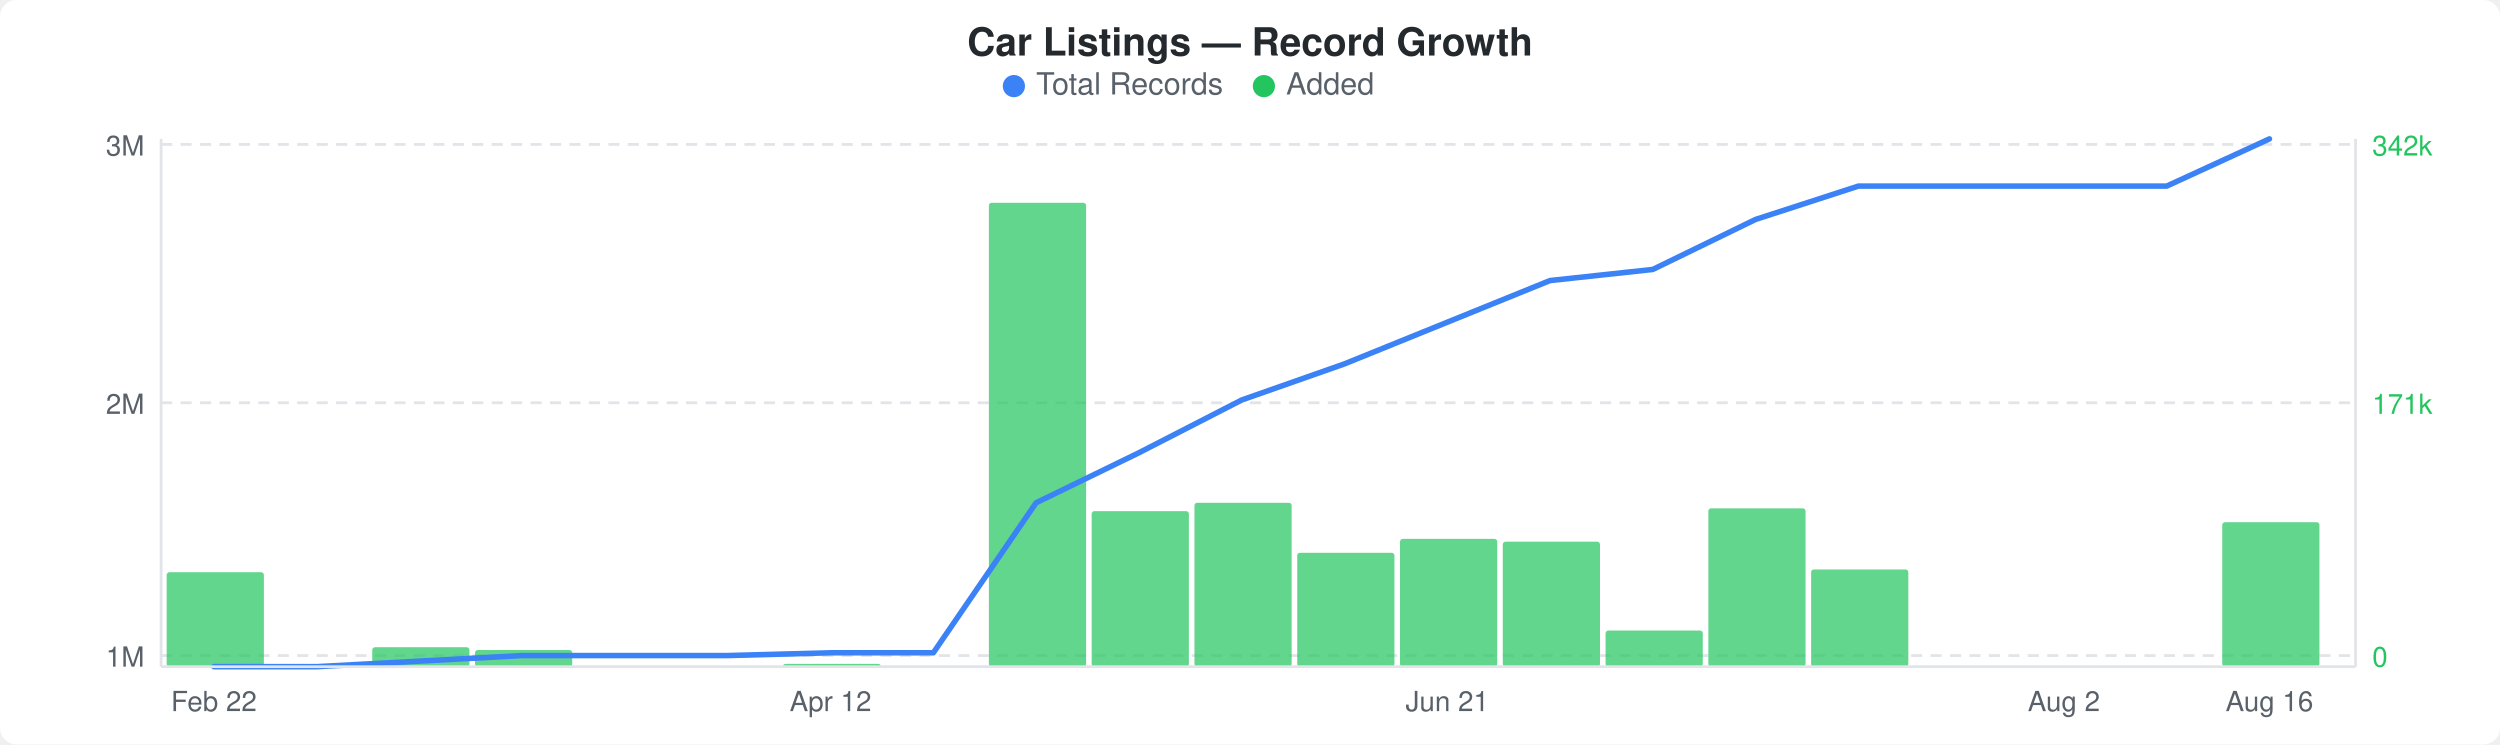
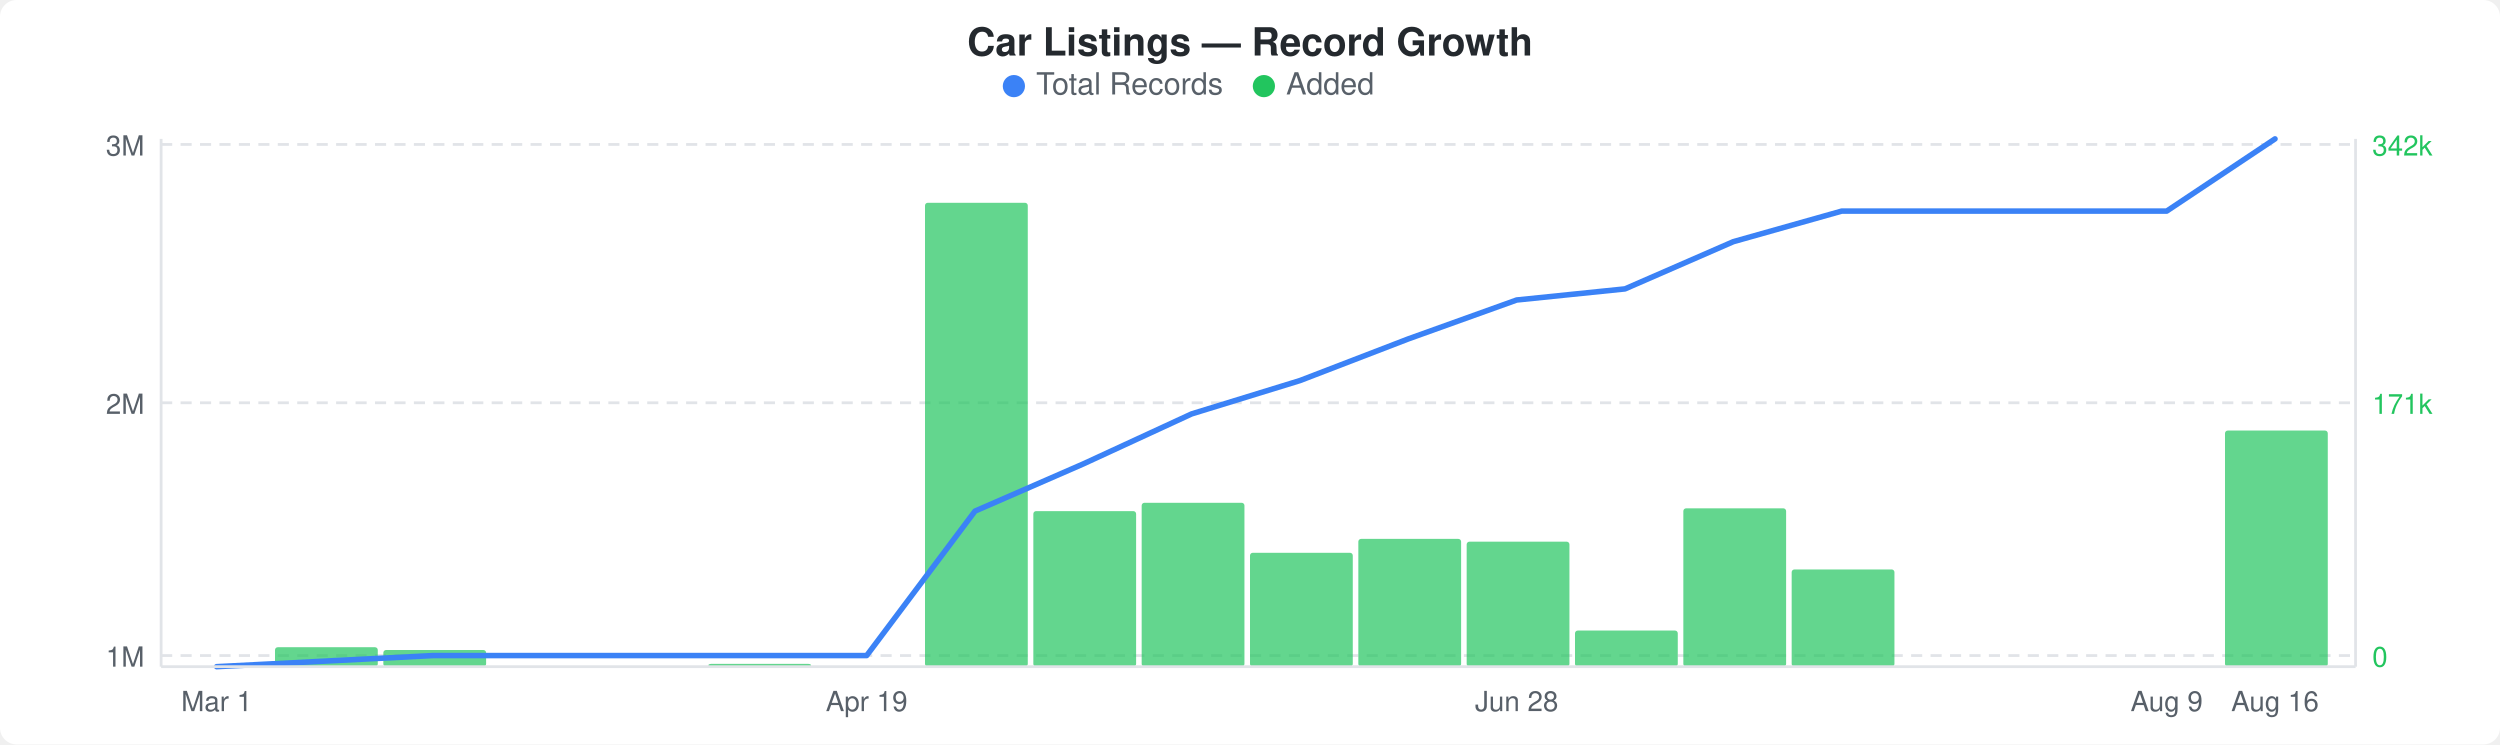
<svg xmlns="http://www.w3.org/2000/svg" width="900" height="268" viewBox="0 0 900 268">
  <rect width="900" height="268" fill="#ffffff" rx="6" ry="6" />
  <text x="450" y="20" text-anchor="middle" font-family="-apple-system, BlinkMacSystemFont, &quot;Segoe UI&quot;, Helvetica, Arial, sans-serif" font-size="14" font-weight="600" fill="#24292e">Car Listings — Record Growth</text>
  <circle cx="365" cy="31" r="4" fill="#3b82f6" />
  <text x="373" y="34" font-family="-apple-system, BlinkMacSystemFont, &quot;Segoe UI&quot;, Helvetica, Arial, sans-serif" font-size="11" fill="#586069">Total Records</text>
  <circle cx="455" cy="31" r="4" fill="#22c55e" />
  <text x="463" y="34" font-family="-apple-system, BlinkMacSystemFont, &quot;Segoe UI&quot;, Helvetica, Arial, sans-serif" font-size="11" fill="#586069">Added</text>
  <line x1="58" y1="52" x2="848" y2="52" stroke="#e1e4e8" stroke-width="1" stroke-dasharray="4,3" />
  <line x1="58" y1="145" x2="848" y2="145" stroke="#e1e4e8" stroke-width="1" stroke-dasharray="4,3" />
  <line x1="58" y1="236" x2="848" y2="236" stroke="#e1e4e8" stroke-width="1" stroke-dasharray="4,3" />
-   <rect x="60" y="206" width="35" height="34" rx="1" fill="#22c55eb3" />
-   <rect x="134" y="233" width="35" height="7" rx="1" fill="#22c55eb3" />
-   <rect x="171" y="234" width="35" height="6" rx="1" fill="#22c55eb3" />
-   <rect x="282" y="239" width="35" height="1" rx="1" fill="#22c55eb3" />
-   <rect x="356" y="73" width="35" height="167" rx="1" fill="#22c55eb3" />
-   <rect x="393" y="184" width="35" height="56" rx="1" fill="#22c55eb3" />
-   <rect x="430" y="181" width="35" height="59" rx="1" fill="#22c55eb3" />
-   <rect x="467" y="199" width="35" height="41" rx="1" fill="#22c55eb3" />
-   <rect x="504" y="194" width="35" height="46" rx="1" fill="#22c55eb3" />
-   <rect x="541" y="195" width="35" height="45" rx="1" fill="#22c55eb3" />
-   <rect x="578" y="227" width="35" height="13" rx="1" fill="#22c55eb3" />
-   <rect x="615" y="183" width="35" height="57" rx="1" fill="#22c55eb3" />
-   <rect x="652" y="205" width="35" height="35" rx="1" fill="#22c55eb3" />
-   <rect x="800" y="188" width="35" height="52" rx="1" fill="#22c55eb3" />
-   <polyline points="77,240 114,240 151,238 188,236 225,236 262,236 299,235 336,235 373,181 410,163 447,144 484,131 521,116 558,101 595,97 632,79 669,67 706,67 743,67 780,67 817,50" fill="none" stroke="#3b82f6" stroke-width="2" stroke-linejoin="round" stroke-linecap="round" />
+   <rect x="99" y="233" width="37" height="7" rx="1" fill="#22c55eb3" />
+   <rect x="138" y="234" width="37" height="6" rx="1" fill="#22c55eb3" />
+   <rect x="255" y="239" width="37" height="1" rx="1" fill="#22c55eb3" />
+   <rect x="333" y="73" width="37" height="167" rx="1" fill="#22c55eb3" />
+   <rect x="372" y="184" width="37" height="56" rx="1" fill="#22c55eb3" />
+   <rect x="411" y="181" width="37" height="59" rx="1" fill="#22c55eb3" />
+   <rect x="450" y="199" width="37" height="41" rx="1" fill="#22c55eb3" />
+   <rect x="489" y="194" width="37" height="46" rx="1" fill="#22c55eb3" />
+   <rect x="528" y="195" width="37" height="45" rx="1" fill="#22c55eb3" />
+   <rect x="567" y="227" width="37" height="13" rx="1" fill="#22c55eb3" />
+   <rect x="606" y="183" width="37" height="57" rx="1" fill="#22c55eb3" />
+   <rect x="645" y="205" width="37" height="35" rx="1" fill="#22c55eb3" />
+   <rect x="801" y="155" width="37" height="85" rx="1" fill="#22c55eb3" />
+   <polyline points="78,240 117,238 156,236 195,236 234,236 273,236 312,236 351,184 390,167 429,149 468,137 507,122 546,108 585,104 624,87 663,76 702,76 741,76 780,76 819,50" fill="none" stroke="#3b82f6" stroke-width="2" stroke-linejoin="round" stroke-linecap="round" />
  <text x="52" y="56" text-anchor="end" font-family="-apple-system, BlinkMacSystemFont, &quot;Segoe UI&quot;, Helvetica, Arial, sans-serif" font-size="10" fill="#586069">3M</text>
  <text x="52" y="149" text-anchor="end" font-family="-apple-system, BlinkMacSystemFont, &quot;Segoe UI&quot;, Helvetica, Arial, sans-serif" font-size="10" fill="#586069">2M</text>
  <text x="52" y="240" text-anchor="end" font-family="-apple-system, BlinkMacSystemFont, &quot;Segoe UI&quot;, Helvetica, Arial, sans-serif" font-size="10" fill="#586069">1M</text>
  <text x="854" y="56" text-anchor="start" font-family="-apple-system, BlinkMacSystemFont, &quot;Segoe UI&quot;, Helvetica, Arial, sans-serif" font-size="10" fill="#22c55e">342k</text>
  <text x="854" y="149" text-anchor="start" font-family="-apple-system, BlinkMacSystemFont, &quot;Segoe UI&quot;, Helvetica, Arial, sans-serif" font-size="10" fill="#22c55e">171k</text>
  <text x="854" y="240" text-anchor="start" font-family="-apple-system, BlinkMacSystemFont, &quot;Segoe UI&quot;, Helvetica, Arial, sans-serif" font-size="10" fill="#22c55e">0</text>
  <line x1="58" y1="50" x2="58" y2="240" stroke="#e1e4e8" stroke-width="1" />
  <line x1="58" y1="240" x2="848" y2="240" stroke="#e1e4e8" stroke-width="1" />
  <line x1="848" y1="50" x2="848" y2="240" stroke="#e1e4e8" stroke-width="1" />
-   <text x="77" y="256" text-anchor="middle" font-family="-apple-system, BlinkMacSystemFont, &quot;Segoe UI&quot;, Helvetica, Arial, sans-serif" font-size="10" fill="#586069">Feb 22</text>
-   <text x="299" y="256" text-anchor="middle" font-family="-apple-system, BlinkMacSystemFont, &quot;Segoe UI&quot;, Helvetica, Arial, sans-serif" font-size="10" fill="#586069">Apr 12</text>
-   <text x="521" y="256" text-anchor="middle" font-family="-apple-system, BlinkMacSystemFont, &quot;Segoe UI&quot;, Helvetica, Arial, sans-serif" font-size="10" fill="#586069">Jun 21</text>
-   <text x="743" y="256" text-anchor="middle" font-family="-apple-system, BlinkMacSystemFont, &quot;Segoe UI&quot;, Helvetica, Arial, sans-serif" font-size="10" fill="#586069">Aug 2</text>
-   <text x="817" y="256" text-anchor="middle" font-family="-apple-system, BlinkMacSystemFont, &quot;Segoe UI&quot;, Helvetica, Arial, sans-serif" font-size="10" fill="#586069">Aug 16</text>
+   <text x="78" y="256" text-anchor="middle" font-family="-apple-system, BlinkMacSystemFont, &quot;Segoe UI&quot;, Helvetica, Arial, sans-serif" font-size="10" fill="#586069">Mar 1</text>
+   <text x="312" y="256" text-anchor="middle" font-family="-apple-system, BlinkMacSystemFont, &quot;Segoe UI&quot;, Helvetica, Arial, sans-serif" font-size="10" fill="#586069">Apr 19</text>
+   <text x="546" y="256" text-anchor="middle" font-family="-apple-system, BlinkMacSystemFont, &quot;Segoe UI&quot;, Helvetica, Arial, sans-serif" font-size="10" fill="#586069">Jun 28</text>
+   <text x="780" y="256" text-anchor="middle" font-family="-apple-system, BlinkMacSystemFont, &quot;Segoe UI&quot;, Helvetica, Arial, sans-serif" font-size="10" fill="#586069">Aug 9</text>
+   <text x="819" y="256" text-anchor="middle" font-family="-apple-system, BlinkMacSystemFont, &quot;Segoe UI&quot;, Helvetica, Arial, sans-serif" font-size="10" fill="#586069">Aug 16</text>
</svg>
